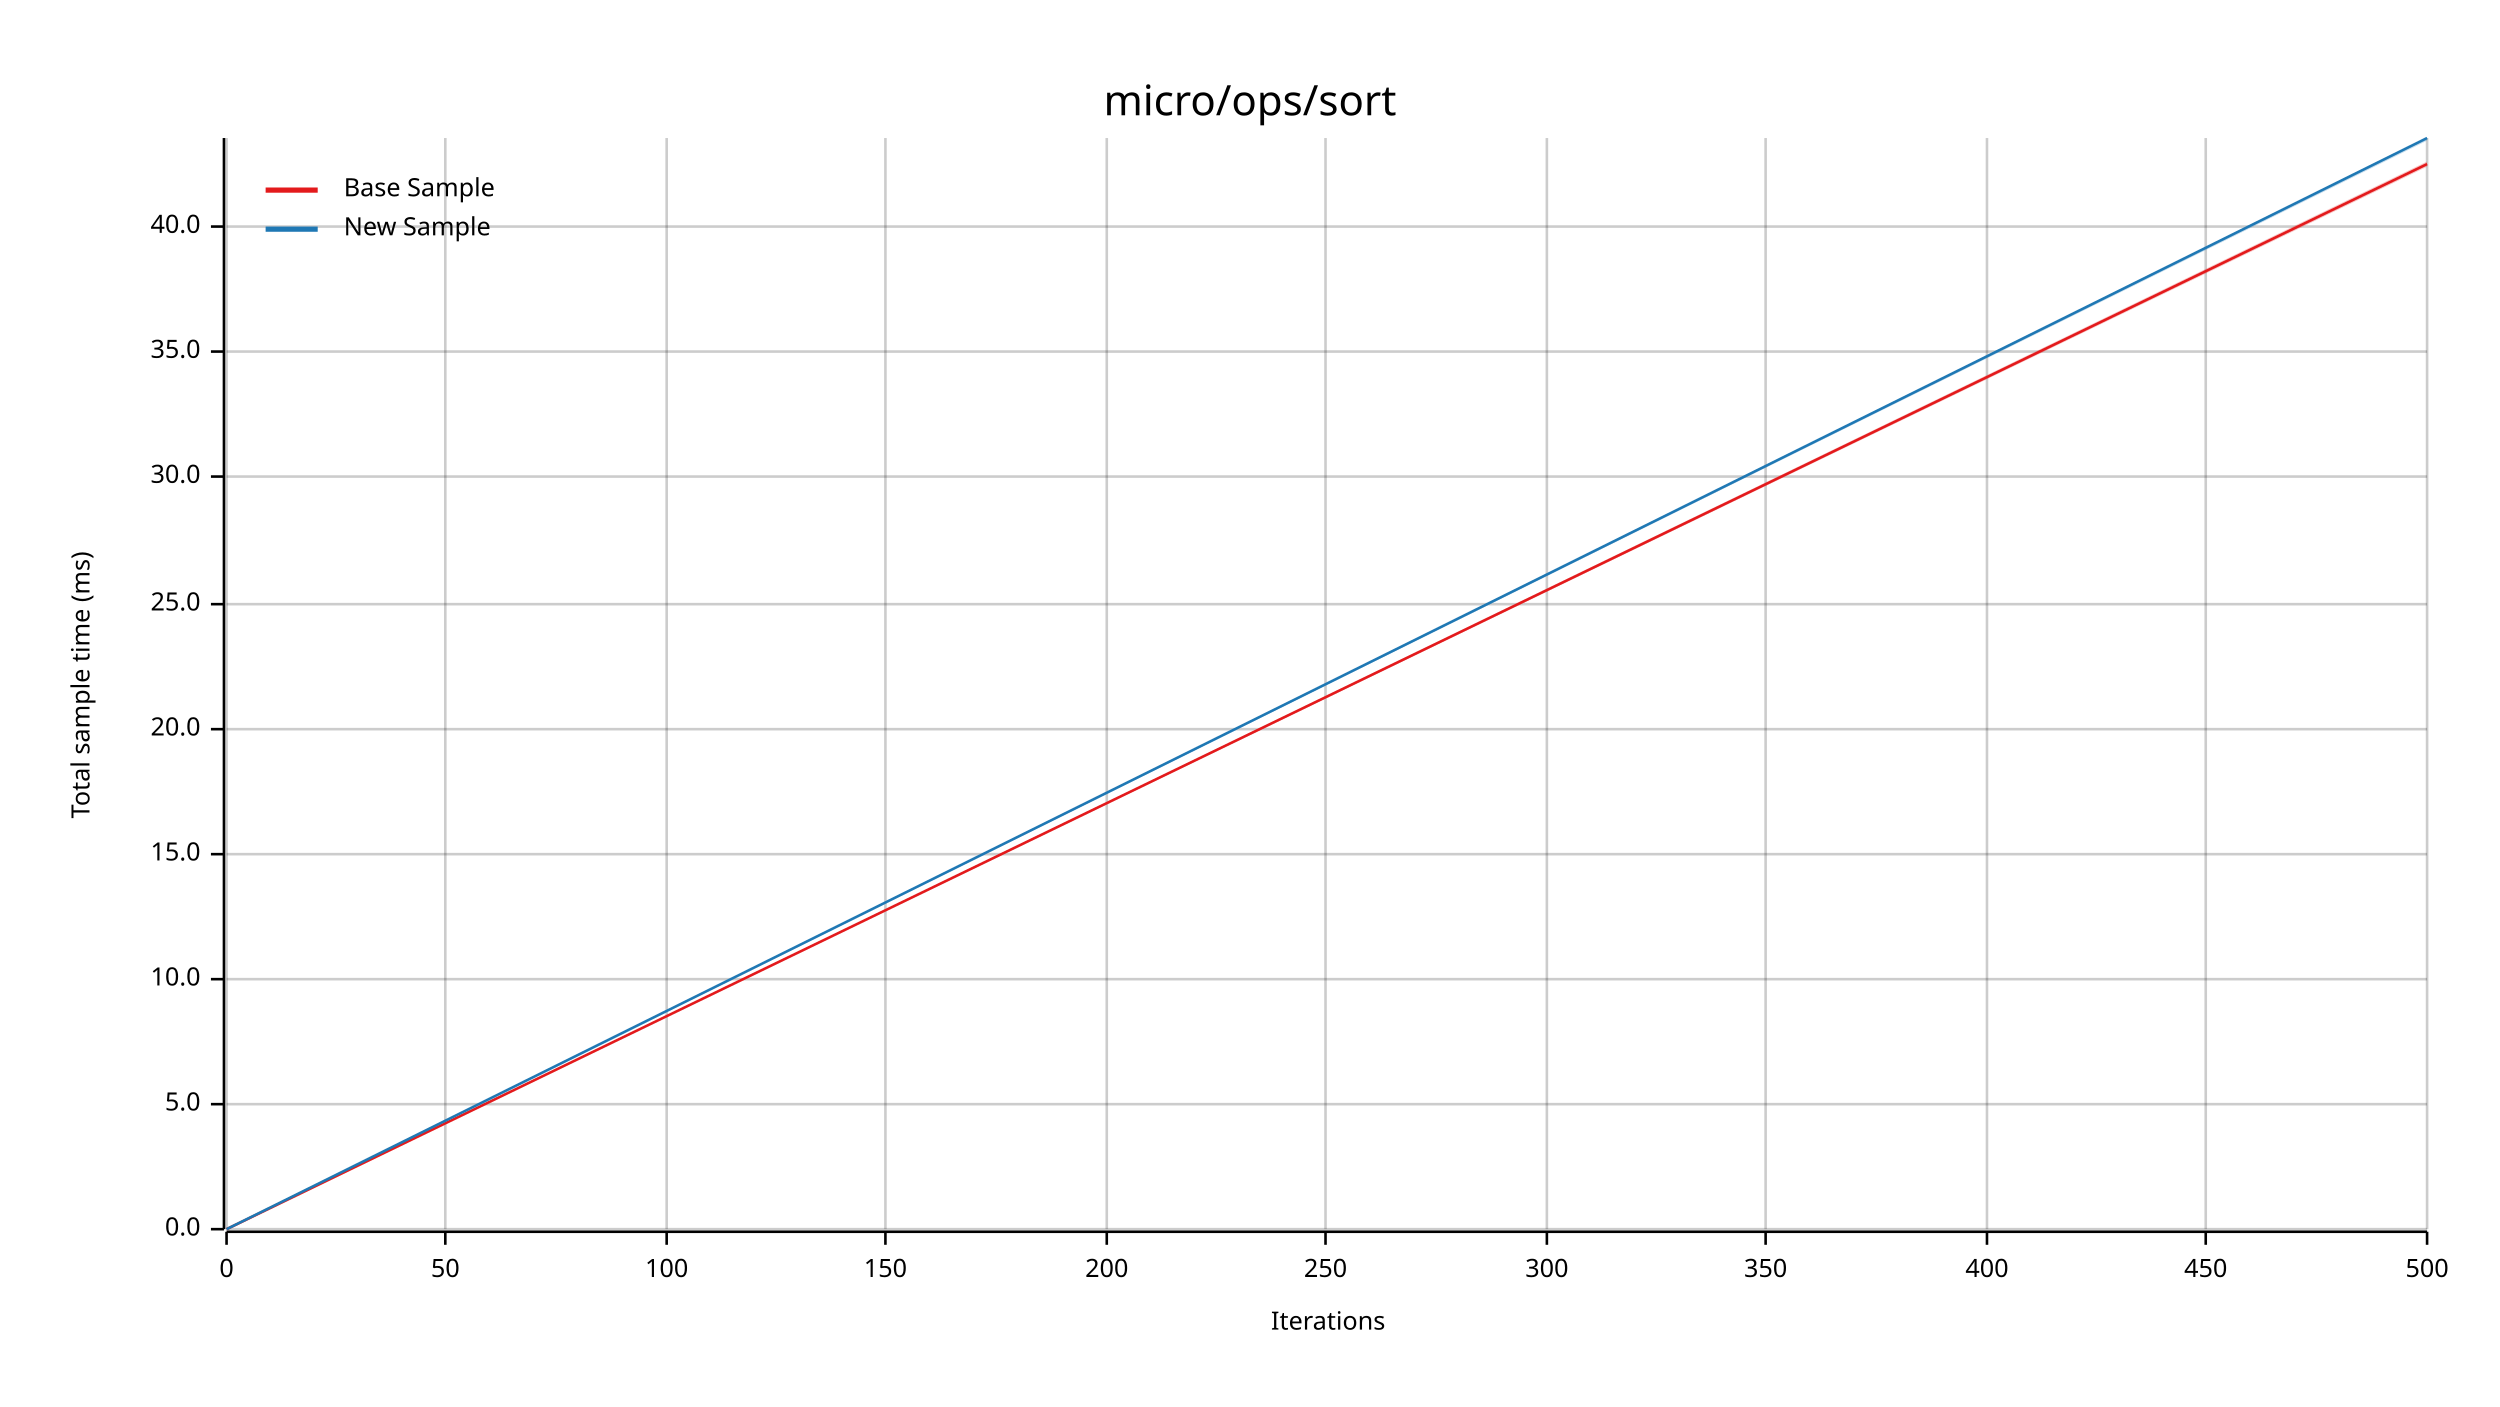
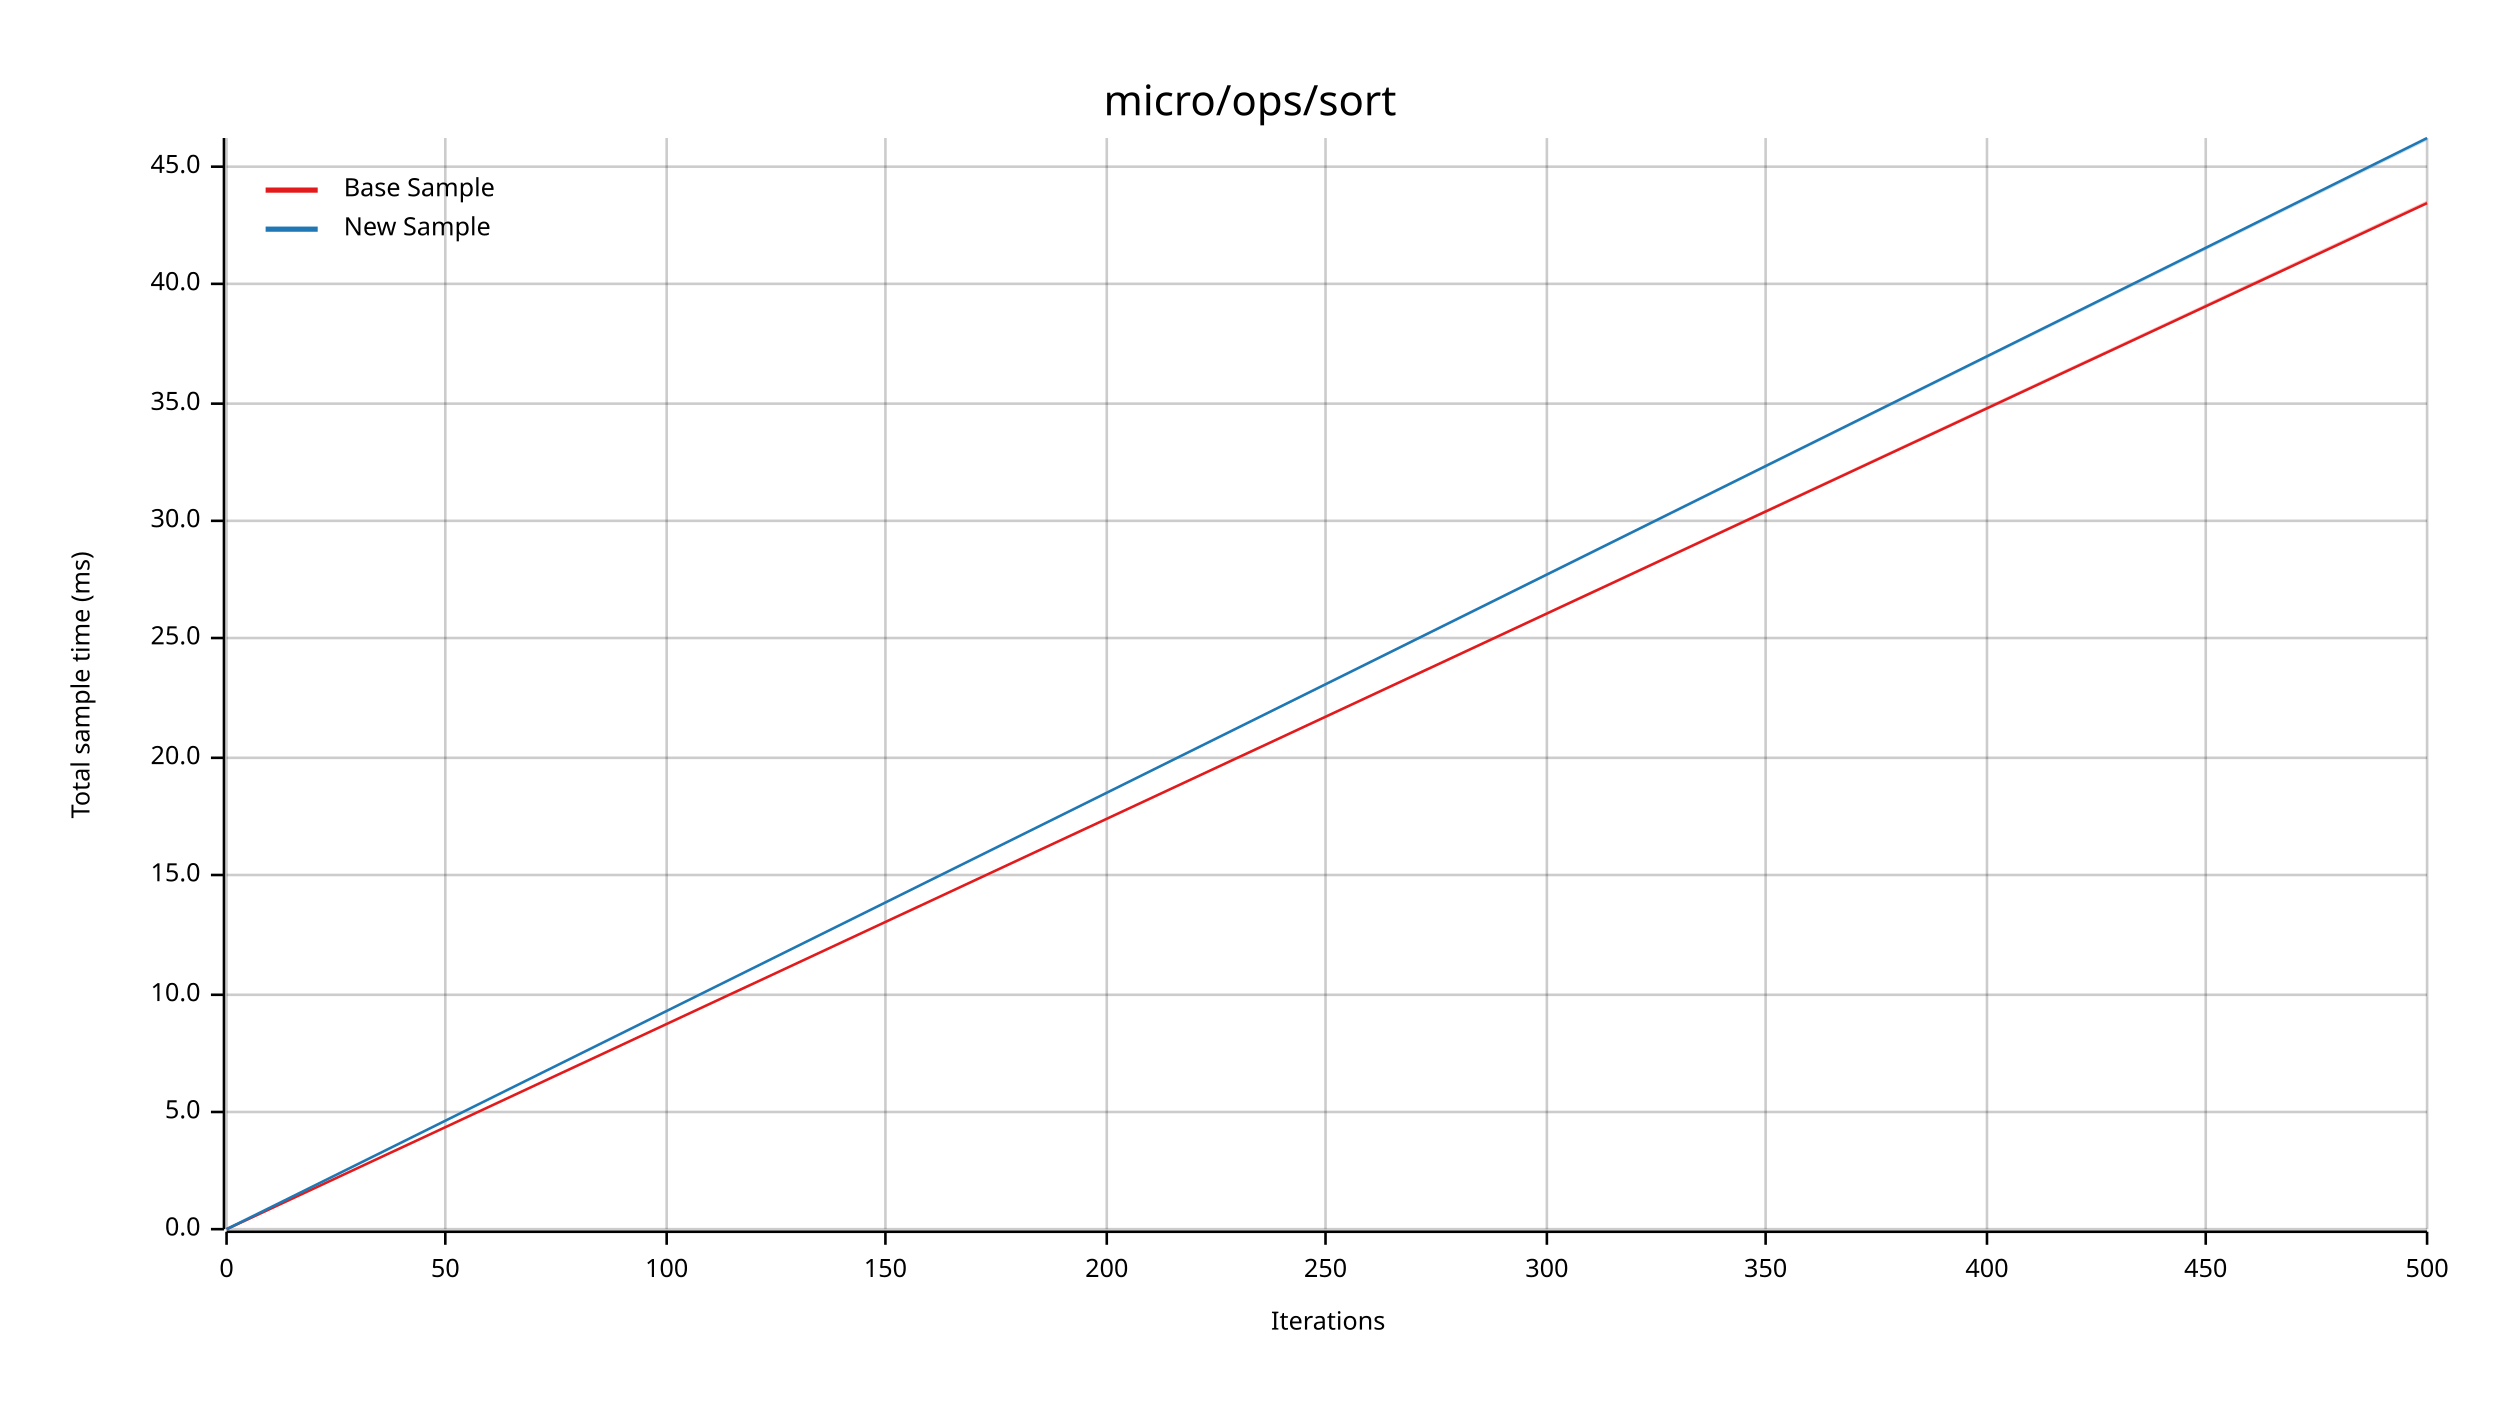
<svg xmlns="http://www.w3.org/2000/svg" width="960" height="540" viewBox="0 0 960 540">
  <text x="480" y="32" dy="0.76em" text-anchor="middle" font-family="sans-serif" font-size="16.129" opacity="1" fill="#000000">
micro/ops/sort
</text>
  <text x="27" y="263" dy="0.76em" text-anchor="middle" font-family="sans-serif" font-size="9.677" opacity="1" fill="#000000" transform="rotate(270, 27, 263)">
Total sample time (ms)
</text>
  <text x="510" y="513" dy="-0.5ex" text-anchor="middle" font-family="sans-serif" font-size="9.677" opacity="1" fill="#000000">
Iterations
</text>
  <line opacity="0.2" stroke="#000000" stroke-width="1" x1="87" y1="472" x2="87" y2="53" />
  <line opacity="0.2" stroke="#000000" stroke-width="1" x1="171" y1="472" x2="171" y2="53" />
  <line opacity="0.2" stroke="#000000" stroke-width="1" x1="256" y1="472" x2="256" y2="53" />
  <line opacity="0.2" stroke="#000000" stroke-width="1" x1="340" y1="472" x2="340" y2="53" />
  <line opacity="0.2" stroke="#000000" stroke-width="1" x1="425" y1="472" x2="425" y2="53" />
  <line opacity="0.2" stroke="#000000" stroke-width="1" x1="509" y1="472" x2="509" y2="53" />
  <line opacity="0.2" stroke="#000000" stroke-width="1" x1="594" y1="472" x2="594" y2="53" />
  <line opacity="0.2" stroke="#000000" stroke-width="1" x1="678" y1="472" x2="678" y2="53" />
  <line opacity="0.2" stroke="#000000" stroke-width="1" x1="763" y1="472" x2="763" y2="53" />
  <line opacity="0.2" stroke="#000000" stroke-width="1" x1="847" y1="472" x2="847" y2="53" />
  <line opacity="0.2" stroke="#000000" stroke-width="1" x1="932" y1="472" x2="932" y2="53" />
  <line opacity="0.2" stroke="#000000" stroke-width="1" x1="87" y1="472" x2="932" y2="472" />
-   <line opacity="0.2" stroke="#000000" stroke-width="1" x1="87" y1="424" x2="932" y2="424" />
-   <line opacity="0.2" stroke="#000000" stroke-width="1" x1="87" y1="376" x2="932" y2="376" />
-   <line opacity="0.2" stroke="#000000" stroke-width="1" x1="87" y1="328" x2="932" y2="328" />
-   <line opacity="0.2" stroke="#000000" stroke-width="1" x1="87" y1="280" x2="932" y2="280" />
-   <line opacity="0.2" stroke="#000000" stroke-width="1" x1="87" y1="232" x2="932" y2="232" />
-   <line opacity="0.2" stroke="#000000" stroke-width="1" x1="87" y1="183" x2="932" y2="183" />
-   <line opacity="0.2" stroke="#000000" stroke-width="1" x1="87" y1="135" x2="932" y2="135" />
-   <line opacity="0.2" stroke="#000000" stroke-width="1" x1="87" y1="87" x2="932" y2="87" />
+   <line opacity="0.2" stroke="#000000" stroke-width="1" x1="87" y1="427" x2="932" y2="427" />
+   <line opacity="0.2" stroke="#000000" stroke-width="1" x1="87" y1="382" x2="932" y2="382" />
+   <line opacity="0.2" stroke="#000000" stroke-width="1" x1="87" y1="336" x2="932" y2="336" />
+   <line opacity="0.2" stroke="#000000" stroke-width="1" x1="87" y1="291" x2="932" y2="291" />
+   <line opacity="0.2" stroke="#000000" stroke-width="1" x1="87" y1="245" x2="932" y2="245" />
+   <line opacity="0.2" stroke="#000000" stroke-width="1" x1="87" y1="200" x2="932" y2="200" />
+   <line opacity="0.2" stroke="#000000" stroke-width="1" x1="87" y1="155" x2="932" y2="155" />
+   <line opacity="0.2" stroke="#000000" stroke-width="1" x1="87" y1="109" x2="932" y2="109" />
+   <line opacity="0.2" stroke="#000000" stroke-width="1" x1="87" y1="64" x2="932" y2="64" />
  <polyline fill="none" opacity="1" stroke="#000000" stroke-width="1" points="86,53 86,472 " />
  <text x="77" y="472" dy="0.5ex" text-anchor="end" font-family="sans-serif" font-size="9.677" opacity="1" fill="#000000">
0.0
</text>
  <polyline fill="none" opacity="1" stroke="#000000" stroke-width="1" points="81,472 86,472 " />
-   <text x="77" y="424" dy="0.5ex" text-anchor="end" font-family="sans-serif" font-size="9.677" opacity="1" fill="#000000">
+   <text x="77" y="427" dy="0.5ex" text-anchor="end" font-family="sans-serif" font-size="9.677" opacity="1" fill="#000000">
5.0
</text>
-   <polyline fill="none" opacity="1" stroke="#000000" stroke-width="1" points="81,424 86,424 " />
-   <text x="77" y="376" dy="0.5ex" text-anchor="end" font-family="sans-serif" font-size="9.677" opacity="1" fill="#000000">
+   <polyline fill="none" opacity="1" stroke="#000000" stroke-width="1" points="81,427 86,427 " />
+   <text x="77" y="382" dy="0.5ex" text-anchor="end" font-family="sans-serif" font-size="9.677" opacity="1" fill="#000000">
10.0
</text>
-   <polyline fill="none" opacity="1" stroke="#000000" stroke-width="1" points="81,376 86,376 " />
-   <text x="77" y="328" dy="0.5ex" text-anchor="end" font-family="sans-serif" font-size="9.677" opacity="1" fill="#000000">
+   <polyline fill="none" opacity="1" stroke="#000000" stroke-width="1" points="81,382 86,382 " />
+   <text x="77" y="336" dy="0.5ex" text-anchor="end" font-family="sans-serif" font-size="9.677" opacity="1" fill="#000000">
15.0
</text>
-   <polyline fill="none" opacity="1" stroke="#000000" stroke-width="1" points="81,328 86,328 " />
-   <text x="77" y="280" dy="0.5ex" text-anchor="end" font-family="sans-serif" font-size="9.677" opacity="1" fill="#000000">
+   <polyline fill="none" opacity="1" stroke="#000000" stroke-width="1" points="81,336 86,336 " />
+   <text x="77" y="291" dy="0.5ex" text-anchor="end" font-family="sans-serif" font-size="9.677" opacity="1" fill="#000000">
20.0
</text>
-   <polyline fill="none" opacity="1" stroke="#000000" stroke-width="1" points="81,280 86,280 " />
-   <text x="77" y="232" dy="0.5ex" text-anchor="end" font-family="sans-serif" font-size="9.677" opacity="1" fill="#000000">
+   <polyline fill="none" opacity="1" stroke="#000000" stroke-width="1" points="81,291 86,291 " />
+   <text x="77" y="245" dy="0.5ex" text-anchor="end" font-family="sans-serif" font-size="9.677" opacity="1" fill="#000000">
25.0
</text>
-   <polyline fill="none" opacity="1" stroke="#000000" stroke-width="1" points="81,232 86,232 " />
-   <text x="77" y="183" dy="0.5ex" text-anchor="end" font-family="sans-serif" font-size="9.677" opacity="1" fill="#000000">
+   <polyline fill="none" opacity="1" stroke="#000000" stroke-width="1" points="81,245 86,245 " />
+   <text x="77" y="200" dy="0.5ex" text-anchor="end" font-family="sans-serif" font-size="9.677" opacity="1" fill="#000000">
30.0
</text>
-   <polyline fill="none" opacity="1" stroke="#000000" stroke-width="1" points="81,183 86,183 " />
-   <text x="77" y="135" dy="0.5ex" text-anchor="end" font-family="sans-serif" font-size="9.677" opacity="1" fill="#000000">
+   <polyline fill="none" opacity="1" stroke="#000000" stroke-width="1" points="81,200 86,200 " />
+   <text x="77" y="155" dy="0.5ex" text-anchor="end" font-family="sans-serif" font-size="9.677" opacity="1" fill="#000000">
35.0
</text>
-   <polyline fill="none" opacity="1" stroke="#000000" stroke-width="1" points="81,135 86,135 " />
-   <text x="77" y="87" dy="0.5ex" text-anchor="end" font-family="sans-serif" font-size="9.677" opacity="1" fill="#000000">
+   <polyline fill="none" opacity="1" stroke="#000000" stroke-width="1" points="81,155 86,155 " />
+   <text x="77" y="109" dy="0.5ex" text-anchor="end" font-family="sans-serif" font-size="9.677" opacity="1" fill="#000000">
40.0
</text>
-   <polyline fill="none" opacity="1" stroke="#000000" stroke-width="1" points="81,87 86,87 " />
+   <polyline fill="none" opacity="1" stroke="#000000" stroke-width="1" points="81,109 86,109 " />
+   <text x="77" y="64" dy="0.5ex" text-anchor="end" font-family="sans-serif" font-size="9.677" opacity="1" fill="#000000">
+ 45.0
+ </text>
+   <polyline fill="none" opacity="1" stroke="#000000" stroke-width="1" points="81,64 86,64 " />
  <polyline fill="none" opacity="1" stroke="#000000" stroke-width="1" points="87,473 932,473 " />
  <text x="87" y="483" dy="0.76em" text-anchor="middle" font-family="sans-serif" font-size="9.677" opacity="1" fill="#000000">
0
</text>
  <polyline fill="none" opacity="1" stroke="#000000" stroke-width="1" points="87,473 87,478 " />
  <text x="171" y="483" dy="0.76em" text-anchor="middle" font-family="sans-serif" font-size="9.677" opacity="1" fill="#000000">
50
</text>
  <polyline fill="none" opacity="1" stroke="#000000" stroke-width="1" points="171,473 171,478 " />
  <text x="256" y="483" dy="0.76em" text-anchor="middle" font-family="sans-serif" font-size="9.677" opacity="1" fill="#000000">
100
</text>
  <polyline fill="none" opacity="1" stroke="#000000" stroke-width="1" points="256,473 256,478 " />
  <text x="340" y="483" dy="0.76em" text-anchor="middle" font-family="sans-serif" font-size="9.677" opacity="1" fill="#000000">
150
</text>
  <polyline fill="none" opacity="1" stroke="#000000" stroke-width="1" points="340,473 340,478 " />
  <text x="425" y="483" dy="0.76em" text-anchor="middle" font-family="sans-serif" font-size="9.677" opacity="1" fill="#000000">
200
</text>
  <polyline fill="none" opacity="1" stroke="#000000" stroke-width="1" points="425,473 425,478 " />
  <text x="509" y="483" dy="0.76em" text-anchor="middle" font-family="sans-serif" font-size="9.677" opacity="1" fill="#000000">
250
</text>
  <polyline fill="none" opacity="1" stroke="#000000" stroke-width="1" points="509,473 509,478 " />
  <text x="594" y="483" dy="0.76em" text-anchor="middle" font-family="sans-serif" font-size="9.677" opacity="1" fill="#000000">
300
</text>
  <polyline fill="none" opacity="1" stroke="#000000" stroke-width="1" points="594,473 594,478 " />
  <text x="678" y="483" dy="0.76em" text-anchor="middle" font-family="sans-serif" font-size="9.677" opacity="1" fill="#000000">
350
</text>
  <polyline fill="none" opacity="1" stroke="#000000" stroke-width="1" points="678,473 678,478 " />
  <text x="763" y="483" dy="0.76em" text-anchor="middle" font-family="sans-serif" font-size="9.677" opacity="1" fill="#000000">
400
</text>
  <polyline fill="none" opacity="1" stroke="#000000" stroke-width="1" points="763,473 763,478 " />
  <text x="847" y="483" dy="0.76em" text-anchor="middle" font-family="sans-serif" font-size="9.677" opacity="1" fill="#000000">
450
</text>
  <polyline fill="none" opacity="1" stroke="#000000" stroke-width="1" points="847,473 847,478 " />
  <text x="932" y="483" dy="0.76em" text-anchor="middle" font-family="sans-serif" font-size="9.677" opacity="1" fill="#000000">
500
</text>
  <polyline fill="none" opacity="1" stroke="#000000" stroke-width="1" points="932,473 932,478 " />
-   <polyline fill="none" opacity="1" stroke="#E31A1C" stroke-width="1" points="87,472 932,63 " />
-   <polygon opacity="0.25" fill="#E31A1C" points="87,472 932,64 932,62 " />
+   <polyline fill="none" opacity="1" stroke="#E31A1C" stroke-width="1" points="87,472 932,78 " />
+   <polygon opacity="0.25" fill="#E31A1C" points="87,472 932,78 932,77 " />
  <polyline fill="none" opacity="1" stroke="#1F78B4" stroke-width="1" points="87,472 932,53 " />
  <polygon opacity="0.25" fill="#1F78B4" points="87,472 932,54 932,53 " />
  <text x="132" y="68" dy="0.76em" text-anchor="start" font-family="sans-serif" font-size="9.677" opacity="1" fill="#000000">
Base Sample
</text>
  <text x="132" y="83" dy="0.76em" text-anchor="start" font-family="sans-serif" font-size="9.677" opacity="1" fill="#000000">
New Sample
</text>
  <polyline fill="none" opacity="1" stroke="#E31A1C" stroke-width="2" points="102,73 122,73 " />
  <polyline fill="none" opacity="1" stroke="#1F78B4" stroke-width="2" points="102,88 122,88 " />
</svg>
